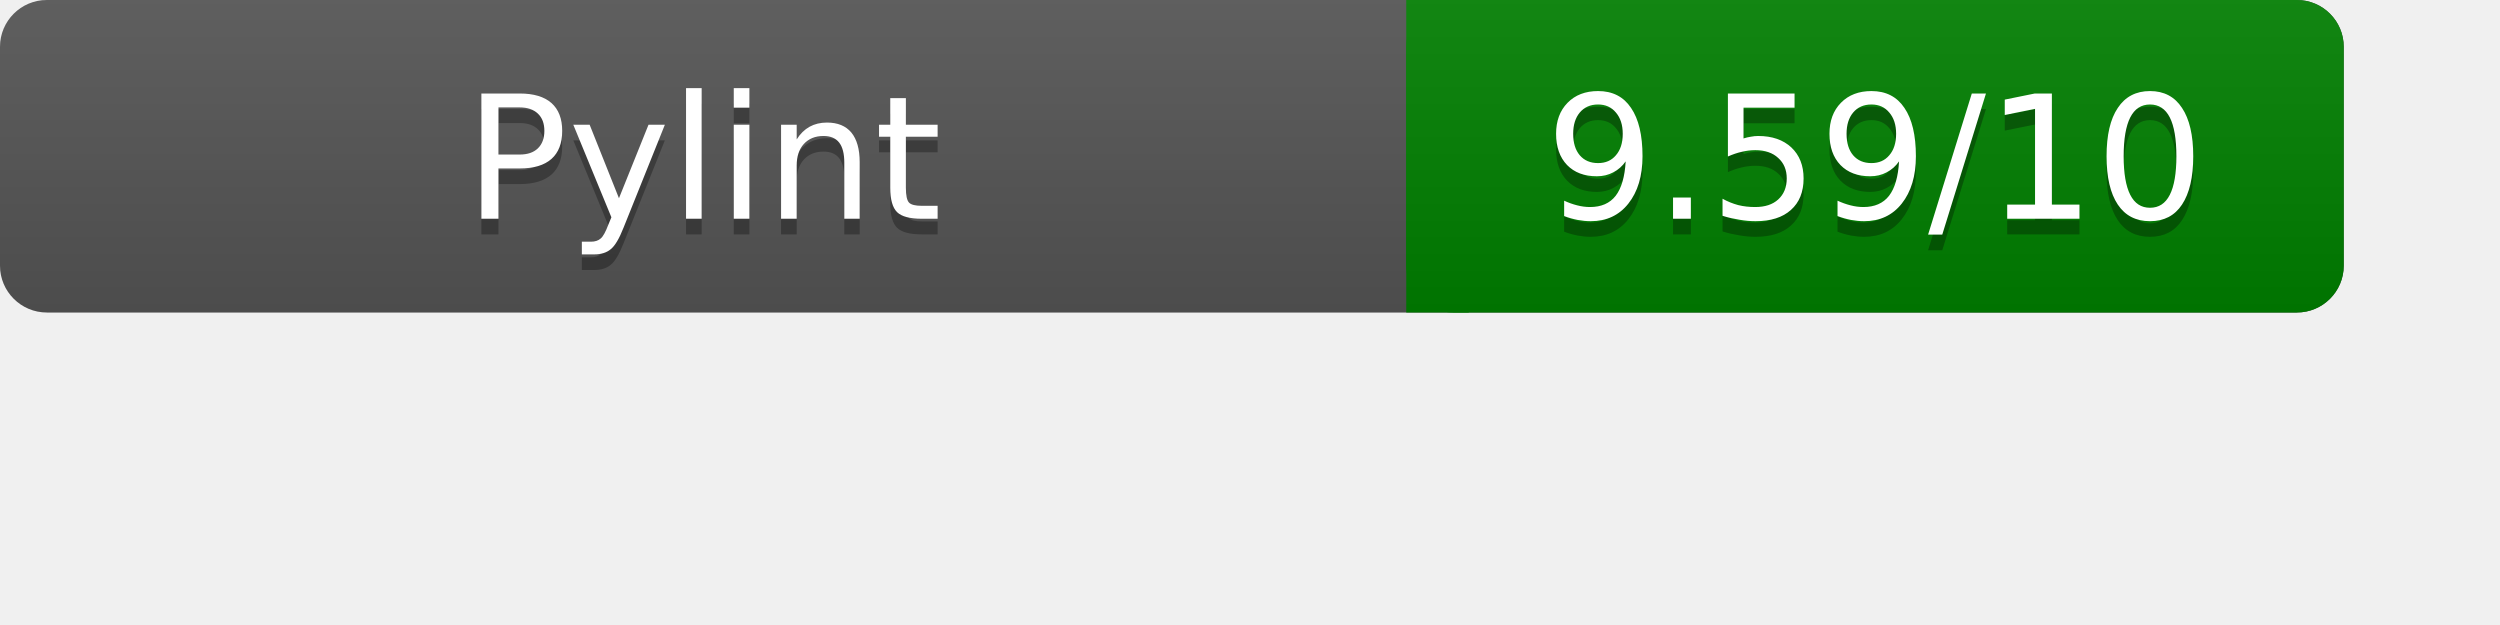
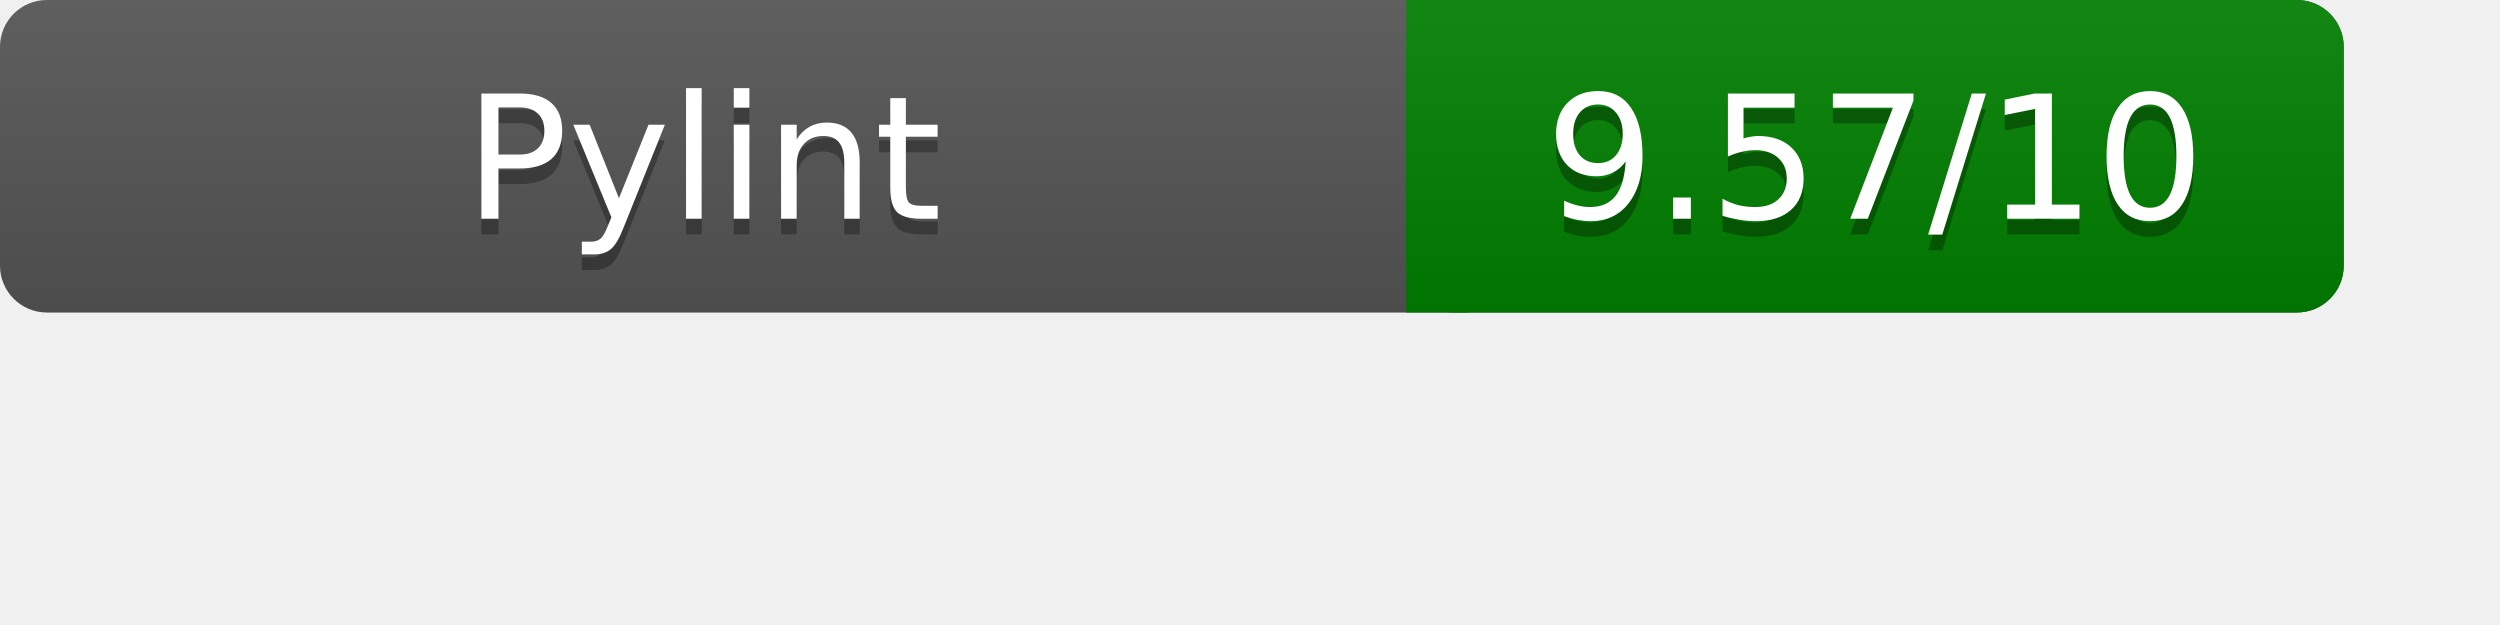
<svg xmlns="http://www.w3.org/2000/svg" width="160" height="40" role="img" aria-label="Pylint Results">
  <linearGradient id="a" x2="0" y2="100%">
    <stop offset="0" stop-color="#bbb" stop-opacity=".1" />
    <stop offset="1" stop-opacity=".1" />
  </linearGradient>
  <rect rx="3" width="150" height="20" fill="#555" />
  <rect rx="3" x="90" width="60" height="20" fill="green" />
  <path fill="green" d="M90 0h4v20h-4z" />
  <rect rx="3" width="150" height="20" fill="url(#a)" />
  <g fill="#fff" text-anchor="middle" font-family="Verdana,DejaVu Sans,sans-serif" font-size="11">
    <text x="45" y="15" fill="#010101" fill-opacity=".3">Pylint</text>
    <text x="45" y="14">Pylint</text>
-     <text x="120" y="15" fill="#010101" fill-opacity=".3">9.59/10</text>
-     <text x="120" y="14">9.59/10</text>
+     <text x="120" y="15" fill="#010101" fill-opacity=".3">9.57/10</text>
+     <text x="120" y="14">9.57/10</text>
  </g>
</svg>
